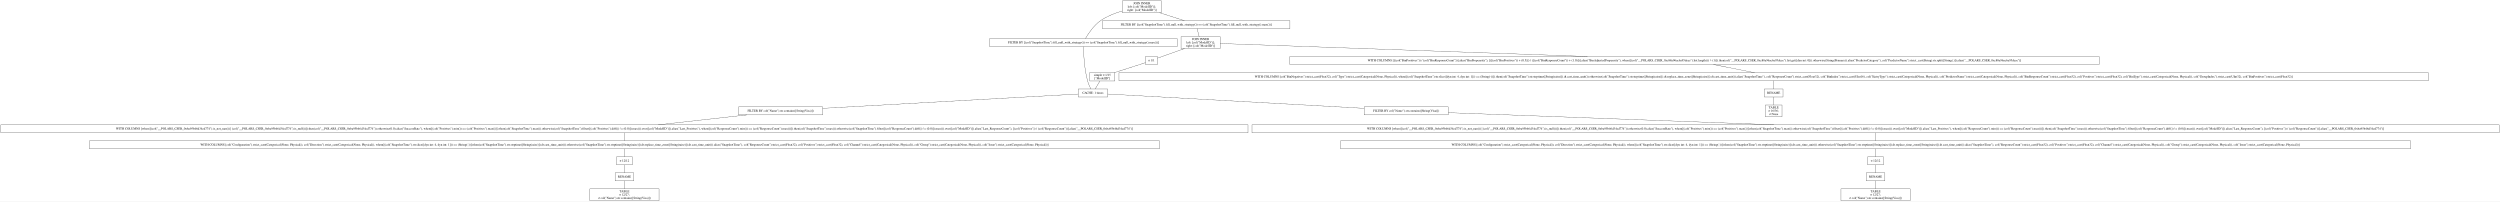
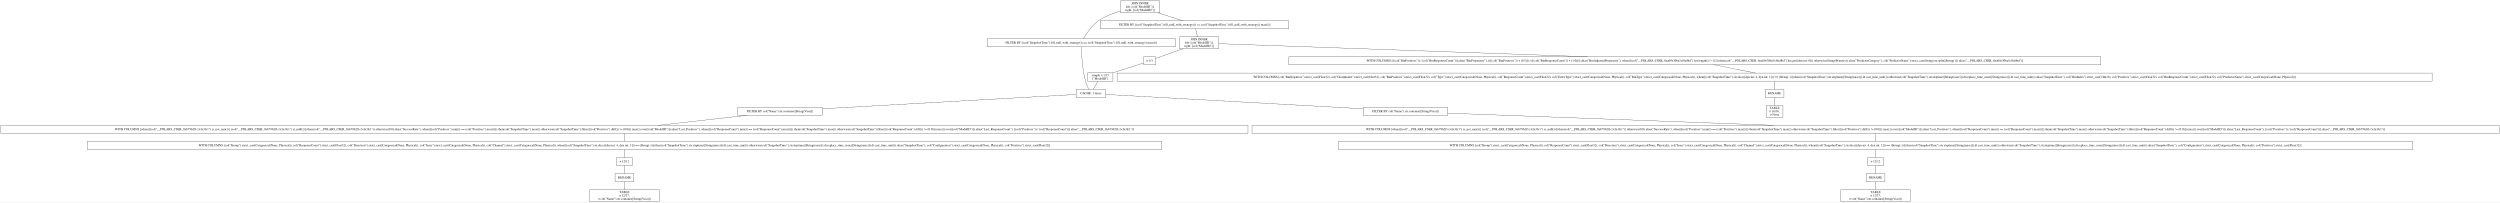
- <svg xmlns="http://www.w3.org/2000/svg" width="11238pt" height="906pt" viewBox="0.00 0.00 11238.00 906.00">
+ <svg xmlns="http://www.w3.org/2000/svg" width="11190pt" height="906pt" viewBox="0.00 0.00 11190.00 906.00">
  <g id="graph0" class="graph" transform="scale(1 1) rotate(0) translate(4 902)">
-     <polygon fill="white" stroke="transparent" points="-4,4 -4,-902 11234,-902 11234,4 -4,4" />
+     <polygon fill="white" stroke="transparent" points="-4,4 -4,-902 11186,-902 11186,4 -4,4" />
    <g id="node1" class="node">
-       <polygon fill="none" stroke="black" points="5217,-898 5041,-898 5041,-845 5217,-845 5217,-898" />
-       <text text-anchor="middle" x="5129" y="-882.8" font-family="Times,serif" font-size="14.00">JOIN INNER</text>
-       <text text-anchor="middle" x="5129" y="-867.8" font-family="Times,serif" font-size="14.00">left: [col("ModelID")];</text>
-       <text text-anchor="middle" x="5129" y="-852.8" font-family="Times,serif" font-size="14.00">right: [col("ModelID")]</text>
+       <polygon fill="none" stroke="black" points="5187,-898 5011,-898 5011,-845 5187,-845 5187,-898" />
+       <text text-anchor="middle" x="5099" y="-882.8" font-family="Times,serif" font-size="14.00">JOIN INNER</text>
+       <text text-anchor="middle" x="5099" y="-867.8" font-family="Times,serif" font-size="14.00">left: [col("ModelID")];</text>
+       <text text-anchor="middle" x="5099" y="-852.8" font-family="Times,serif" font-size="14.00">right: [col("ModelID")]</text>
    </g>
    <g id="node2" class="node">
-       <polygon fill="none" stroke="black" points="5287.5,-728.5 4444.5,-728.5 4444.5,-692.5 5287.5,-692.5 5287.5,-728.5" />
-       <text text-anchor="middle" x="4866" y="-706.8" font-family="Times,serif" font-size="14.00">FILTER BY [(col("SnapshotTime").fill_null_with_strategy()) == (col("SnapshotTime").fill_null_with_strategy().max())]</text>
+       <polygon fill="none" stroke="black" points="5257.5,-728.5 4414.5,-728.5 4414.5,-692.5 5257.5,-692.5 5257.5,-728.5" />
+       <text text-anchor="middle" x="4836" y="-706.8" font-family="Times,serif" font-size="14.00">FILTER BY [(col("SnapshotTime").fill_null_with_strategy()) == (col("SnapshotTime").fill_null_with_strategy().max())]</text>
    </g>
    <g id="edge1" class="edge">
-       <path fill="none" stroke="black" d="M5040.79,-852.66C5008.11,-843.24 4971.98,-829.29 4943,-809 4912.43,-787.6 4888.01,-750.6 4875.39,-728.85" />
+       <path fill="none" stroke="black" d="M5010.79,-852.66C4978.11,-843.24 4941.98,-829.29 4913,-809 4882.43,-787.6 4858.01,-750.6 4845.39,-728.85" />
    </g>
    <g id="node10" class="node">
-       <polygon fill="none" stroke="black" points="5794.5,-809 4951.5,-809 4951.5,-773 5794.5,-773 5794.5,-809" />
-       <text text-anchor="middle" x="5373" y="-787.3" font-family="Times,serif" font-size="14.00">FILTER BY [(col("SnapshotTime").fill_null_with_strategy()) == (col("SnapshotTime").fill_null_with_strategy().max())]</text>
+       <polygon fill="none" stroke="black" points="5764.5,-809 4921.5,-809 4921.5,-773 5764.5,-773 5764.5,-809" />
+       <text text-anchor="middle" x="5343" y="-787.3" font-family="Times,serif" font-size="14.00">FILTER BY [(col("SnapshotTime").fill_null_with_strategy()) == (col("SnapshotTime").fill_null_with_strategy().max())]</text>
    </g>
    <g id="edge9" class="edge">
-       <path fill="none" stroke="black" d="M5208.56,-844.9C5245.13,-833.14 5287.52,-819.5 5320.1,-809.02" />
+       <path fill="none" stroke="black" d="M5178.56,-844.9C5215.13,-833.14 5257.52,-819.5 5290.1,-809.02" />
    </g>
    <g id="node3" class="node">
-       <polygon fill="none" stroke="black" points="4975,-502 4843,-502 4843,-466 4975,-466 4975,-502" />
-       <text text-anchor="middle" x="4909" y="-480.3" font-family="Times,serif" font-size="14.00">CACHE: 1 times</text>
+       <polygon fill="none" stroke="black" points="4945,-502 4813,-502 4813,-466 4945,-466 4945,-502" />
+       <text text-anchor="middle" x="4879" y="-480.3" font-family="Times,serif" font-size="14.00">CACHE: 1 times</text>
    </g>
    <g id="edge2" class="edge">
-       <path fill="none" stroke="black" d="M4866.13,-692.13C4866.77,-660.77 4869.94,-592.89 4885,-538 4888.42,-525.53 4894.42,-512.28 4899.57,-502.15" />
+       <path fill="none" stroke="black" d="M4836.13,-692.13C4836.77,-660.77 4839.94,-592.89 4855,-538 4858.42,-525.53 4864.42,-512.28 4869.57,-502.15" />
    </g>
    <g id="node4" class="node">
-       <polygon fill="none" stroke="black" points="6506,-421.5 6128,-421.5 6128,-385.5 6506,-385.5 6506,-421.5" />
-       <text text-anchor="middle" x="6317" y="-399.8" font-family="Times,serif" font-size="14.00">FILTER BY col("Name").str.contains([String(Visa)])</text>
+       <polygon fill="none" stroke="black" points="6476,-421.5 6098,-421.5 6098,-385.5 6476,-385.5 6476,-421.5" />
+       <text text-anchor="middle" x="6287" y="-399.8" font-family="Times,serif" font-size="14.00">FILTER BY col("Name").str.contains([String(Visa)])</text>
    </g>
    <g id="edge3" class="edge">
-       <path fill="none" stroke="black" d="M4975.02,-479.32C5179.72,-467.91 5809.03,-432.82 6127.79,-415.05" />
+       <path fill="none" stroke="black" d="M4945.02,-479.32C5149.72,-467.91 5779.03,-432.82 6097.79,-415.05" />
    </g>
    <g id="node18" class="node">
-       <polygon fill="none" stroke="black" points="3694,-421.5 3316,-421.5 3316,-385.5 3694,-385.5 3694,-421.5" />
-       <text text-anchor="middle" x="3505" y="-399.8" font-family="Times,serif" font-size="14.00">FILTER BY col("Name").str.contains([String(Visa)])</text>
+       <polygon fill="none" stroke="black" points="3676,-421.5 3298,-421.5 3298,-385.5 3676,-385.5 3676,-421.5" />
+       <text text-anchor="middle" x="3487" y="-399.8" font-family="Times,serif" font-size="14.00">FILTER BY col("Name").str.contains([String(Visa)])</text>
    </g>
    <g id="edge18" class="edge">
-       <path fill="none" stroke="black" d="M4842.7,-479.29C4638.19,-467.86 4011.86,-432.84 3694.12,-415.07" />
+       <path fill="none" stroke="black" d="M4812.8,-479.27C4609.91,-467.83 3991.51,-432.95 3676.19,-415.17" />
    </g>
    <g id="node5" class="node">
-       <polygon fill="none" stroke="black" points="11230,-341 5624,-341 5624,-305 11230,-305 11230,-341" />
-       <text text-anchor="middle" x="8427" y="-319.3" font-family="Times,serif" font-size="14.00">WITH COLUMNS [when([(col("__POLARS_CSER_0xba95b46d34ed774").is_not_nan()) | (col("__POLARS_CSER_0xba95b46d34ed774").is_null())]).then(col("__POLARS_CSER_0xba95b46d34ed774")).otherwise(0.0).alias("SuccessRate"), when([(col("Positives").min()) == (col("Positives").max())]).then(col("SnapshotTime").max()).otherwise(col("SnapshotTime").filter([(col("Positives").diff()) != (0.0)]).max()).over([col("ModelID")]).alias("Last_Positives"), when([(col("ResponseCount").min()) == (col("ResponseCount").max())]).then(col("SnapshotTime").max()).otherwise(col("SnapshotTime").filter([(col("ResponseCount").diff()) != (0.0)]).max()).over([col("ModelID")]).alias("Last_ResponseCount"), [(col("Positives")) / (col("ResponseCount"))].alias("__POLARS_CSER_0xba95b46d34ed774")]</text>
+       <polygon fill="none" stroke="black" points="11182,-341 5600,-341 5600,-305 11182,-305 11182,-341" />
+       <text text-anchor="middle" x="8391" y="-319.3" font-family="Times,serif" font-size="14.00">WITH COLUMNS [when([(col("__POLARS_CSER_0xb7962f1c3cfe3fc1").is_not_nan()) | (col("__POLARS_CSER_0xb7962f1c3cfe3fc1").is_null())]).then(col("__POLARS_CSER_0xb7962f1c3cfe3fc1")).otherwise(0.0).alias("SuccessRate"), when([(col("Positives").min()) == (col("Positives").max())]).then(col("SnapshotTime").max()).otherwise(col("SnapshotTime").filter([(col("Positives").diff()) != (0.0)]).max()).over([col("ModelID")]).alias("Last_Positives"), when([(col("ResponseCount").min()) == (col("ResponseCount").max())]).then(col("SnapshotTime").max()).otherwise(col("SnapshotTime").filter([(col("ResponseCount").diff()) != (0.0)]).max()).over([col("ModelID")]).alias("Last_ResponseCount"), [(col("Positives")) / (col("ResponseCount"))].alias("__POLARS_CSER_0xb7962f1c3cfe3fc1")]</text>
    </g>
    <g id="edge4" class="edge">
-       <path fill="none" stroke="black" d="M6506.11,-395.46C6833.14,-383.3 7513.12,-358 7969.88,-341.01" />
+       <path fill="none" stroke="black" d="M6476.03,-395.45C6802.31,-383.27 7479.91,-357.99 7935.16,-341.01" />
    </g>
    <g id="node6" class="node">
-       <polygon fill="none" stroke="black" points="10832,-269 6022,-269 6022,-233 10832,-233 10832,-269" />
-       <text text-anchor="middle" x="8427" y="-247.3" font-family="Times,serif" font-size="14.00">WITH COLUMNS [col("Configuration").strict_cast(Categorical(None, Physical)), col("Direction").strict_cast(Categorical(None, Physical)), when([(col("SnapshotTime").str.slice([dyn int: 4, dyn int: 1])) == (String(-))]).then(col("SnapshotTime").str.strptime([String(raise)]).dt.cast_time_unit()).otherwise(col("SnapshotTime").str.strptime([String(raise)]).dt.replace_time_zone([String(raise)]).dt.cast_time_unit()).alias("SnapshotTime"), col("ResponseCount").strict_cast(Float32), col("Positives").strict_cast(Float32), col("Channel").strict_cast(Categorical(None, Physical)), col("Group").strict_cast(Categorical(None, Physical)), col("Issue").strict_cast(Categorical(None, Physical))]</text>
+       <polygon fill="none" stroke="black" points="10796,-269 5986,-269 5986,-233 10796,-233 10796,-269" />
+       <text text-anchor="middle" x="8391" y="-247.3" font-family="Times,serif" font-size="14.00">WITH COLUMNS [col("Group").strict_cast(Categorical(None, Physical)), col("ResponseCount").strict_cast(Float32), col("Direction").strict_cast(Categorical(None, Physical)), col("Issue").strict_cast(Categorical(None, Physical)), col("Channel").strict_cast(Categorical(None, Physical)), when([(col("SnapshotTime").str.slice([dyn int: 4, dyn int: 1])) == (String(-))]).then(col("SnapshotTime").str.strptime([String(raise)]).dt.cast_time_unit()).otherwise(col("SnapshotTime").str.strptime([String(raise)]).dt.replace_time_zone([String(raise)]).dt.cast_time_unit()).alias("SnapshotTime"), col("Configuration").strict_cast(Categorical(None, Physical)), col("Positives").strict_cast(Float32)]</text>
    </g>
    <g id="edge5" class="edge">
-       <path fill="none" stroke="black" d="M8427,-304.7C8427,-293.85 8427,-279.92 8427,-269.1" />
+       <path fill="none" stroke="black" d="M8391,-304.7C8391,-293.85 8391,-279.92 8391,-269.1" />
    </g>
    <g id="node7" class="node">
-       <polygon fill="none" stroke="black" points="8462.5,-197 8391.5,-197 8391.5,-161 8462.5,-161 8462.5,-197" />
-       <text text-anchor="middle" x="8427" y="-175.3" font-family="Times,serif" font-size="14.00">π 12/12</text>
+       <polygon fill="none" stroke="black" points="8426.5,-197 8355.5,-197 8355.5,-161 8426.5,-161 8426.5,-197" />
+       <text text-anchor="middle" x="8391" y="-175.3" font-family="Times,serif" font-size="14.00">π 12/12</text>
    </g>
    <g id="edge6" class="edge">
-       <path fill="none" stroke="black" d="M8427,-232.7C8427,-221.85 8427,-207.92 8427,-197.1" />
+       <path fill="none" stroke="black" d="M8391,-232.7C8391,-221.85 8391,-207.92 8391,-197.1" />
    </g>
    <g id="node8" class="node">
-       <polygon fill="none" stroke="black" points="8469,-125 8385,-125 8385,-89 8469,-89 8469,-125" />
-       <text text-anchor="middle" x="8427" y="-103.3" font-family="Times,serif" font-size="14.00">RENAME</text>
+       <polygon fill="none" stroke="black" points="8433,-125 8349,-125 8349,-89 8433,-89 8433,-125" />
+       <text text-anchor="middle" x="8391" y="-103.3" font-family="Times,serif" font-size="14.00">RENAME</text>
    </g>
    <g id="edge7" class="edge">
-       <path fill="none" stroke="black" d="M8427,-160.7C8427,-149.85 8427,-135.92 8427,-125.1" />
+       <path fill="none" stroke="black" d="M8391,-160.7C8391,-149.85 8391,-135.92 8391,-125.1" />
    </g>
    <g id="node9" class="node">
-       <polygon fill="none" stroke="black" points="8582.5,-53 8271.5,-53 8271.5,0 8582.5,0 8582.5,-53" />
-       <text text-anchor="middle" x="8427" y="-37.8" font-family="Times,serif" font-size="14.00">TABLE</text>
-       <text text-anchor="middle" x="8427" y="-22.8" font-family="Times,serif" font-size="14.00">π 12/27;</text>
-       <text text-anchor="middle" x="8427" y="-7.8" font-family="Times,serif" font-size="14.00">σ col("Name").str.contains([String(Visa)])</text>
+       <polygon fill="none" stroke="black" points="8546.5,-53 8235.5,-53 8235.5,0 8546.5,0 8546.5,-53" />
+       <text text-anchor="middle" x="8391" y="-37.8" font-family="Times,serif" font-size="14.00">TABLE</text>
+       <text text-anchor="middle" x="8391" y="-22.8" font-family="Times,serif" font-size="14.00">π 12/27;</text>
+       <text text-anchor="middle" x="8391" y="-7.8" font-family="Times,serif" font-size="14.00">σ col("Name").str.contains([String(Visa)])</text>
    </g>
    <g id="edge8" class="edge">
-       <path fill="none" stroke="black" d="M8427,-88.97C8427,-78.51 8427,-64.9 8427,-53.16" />
+       <path fill="none" stroke="black" d="M8391,-88.97C8391,-78.51 8391,-64.9 8391,-53.16" />
    </g>
    <g id="node11" class="node">
-       <polygon fill="none" stroke="black" points="5481,-737 5305,-737 5305,-684 5481,-684 5481,-737" />
-       <text text-anchor="middle" x="5393" y="-721.8" font-family="Times,serif" font-size="14.00">JOIN INNER</text>
-       <text text-anchor="middle" x="5393" y="-706.8" font-family="Times,serif" font-size="14.00">left: [col("ModelID")];</text>
-       <text text-anchor="middle" x="5393" y="-691.8" font-family="Times,serif" font-size="14.00">right: [col("ModelID")]</text>
+       <polygon fill="none" stroke="black" points="5451,-737 5275,-737 5275,-684 5451,-684 5451,-737" />
+       <text text-anchor="middle" x="5363" y="-721.8" font-family="Times,serif" font-size="14.00">JOIN INNER</text>
+       <text text-anchor="middle" x="5363" y="-706.8" font-family="Times,serif" font-size="14.00">left: [col("ModelID")];</text>
+       <text text-anchor="middle" x="5363" y="-691.8" font-family="Times,serif" font-size="14.00">right: [col("ModelID")]</text>
    </g>
    <g id="edge10" class="edge">
-       <path fill="none" stroke="black" d="M5377.34,-772.97C5380.01,-762.51 5383.47,-748.9 5386.46,-737.16" />
+       <path fill="none" stroke="black" d="M5347.34,-772.97C5350.01,-762.51 5353.47,-748.9 5356.46,-737.16" />
    </g>
    <g id="node12" class="node">
-       <polygon fill="none" stroke="black" points="9432,-648 5794,-648 5794,-612 9432,-612 9432,-648" />
-       <text text-anchor="middle" x="7613" y="-626.3" font-family="Times,serif" font-size="14.00">WITH COLUMNS [[(col("BinPositives")) / (col("BinResponseCount"))].alias("BinPropensity"), [([(col("BinPositives")) + (0.5)]) / ([(col("BinResponseCount")) + (1.0)])].alias("BinAdjustedPropensity"), when([(col("__POLARS_CSER_0xc88a96ac6a95deee").list.length()) &gt; (1)]).then(col("__POLARS_CSER_0xc88a96ac6a95deee").list.get([dyn int: 0])).otherwise(String(Primary)).alias("PredictorCategory"), col("PredictorName").strict_cast(String).str.split([String(.)]).alias("__POLARS_CSER_0xc88a96ac6a95deee")]</text>
+       <polygon fill="none" stroke="black" points="9399.5,-648 5764.5,-648 5764.5,-612 9399.5,-612 9399.5,-648" />
+       <text text-anchor="middle" x="7582" y="-626.3" font-family="Times,serif" font-size="14.00">WITH COLUMNS [[(col("BinPositives")) / (col("BinResponseCount"))].alias("BinPropensity"), [([(col("BinPositives")) + (0.5)]) / ([(col("BinResponseCount")) + (1.0)])].alias("BinAdjustedPropensity"), when([(col("__POLARS_CSER_0xa09e30ba5cf8a0bd").list.length()) &gt; (1)]).then(col("__POLARS_CSER_0xa09e30ba5cf8a0bd").list.get([dyn int: 0])).otherwise(String(Primary)).alias("PredictorCategory"), col("PredictorName").strict_cast(String).str.split([String(.)]).alias("__POLARS_CSER_0xa09e30ba5cf8a0bd")]</text>
    </g>
    <g id="edge11" class="edge">
-       <path fill="none" stroke="black" d="M5481.05,-706.39C5752.57,-696.79 6591.12,-667.13 7132.07,-648.01" />
+       <path fill="none" stroke="black" d="M5451.01,-706.39C5722.41,-696.79 6560.58,-667.13 7101.29,-648.01" />
    </g>
    <g id="node16" class="node">
-       <polygon fill="none" stroke="black" points="5199,-648 5145,-648 5145,-612 5199,-612 5199,-648" />
-       <text text-anchor="middle" x="5172" y="-626.3" font-family="Times,serif" font-size="14.00">π 1/1</text>
+       <polygon fill="none" stroke="black" points="5169,-648 5115,-648 5115,-612 5169,-612 5169,-648" />
+       <text text-anchor="middle" x="5142" y="-626.3" font-family="Times,serif" font-size="14.00">π 1/1</text>
    </g>
    <g id="edge15" class="edge">
-       <path fill="none" stroke="black" d="M5320.94,-683.9C5279.25,-669.1 5229.21,-651.32 5199.05,-640.61" />
+       <path fill="none" stroke="black" d="M5290.94,-683.9C5249.25,-669.1 5199.21,-651.32 5169.05,-640.61" />
    </g>
    <g id="node13" class="node">
-       <polygon fill="none" stroke="black" points="10912,-575 5026,-575 5026,-539 10912,-539 10912,-575" />
-       <text text-anchor="middle" x="7969" y="-553.3" font-family="Times,serif" font-size="14.00">WITH COLUMNS [col("BinNegatives").strict_cast(Float32), col("Type").strict_cast(Categorical(None, Physical)), when([(col("SnapshotTime").str.slice([dyn int: 4, dyn int: 1])) == (String(-))]).then(col("SnapshotTime").str.strptime([String(raise)]).dt.cast_time_unit()).otherwise(col("SnapshotTime").str.strptime([String(raise)]).dt.replace_time_zone([String(raise)]).dt.cast_time_unit()).alias("SnapshotTime"), col("ResponseCount").strict_cast(Float32), col("BinIndex").strict_cast(UInt16), col("EntryType").strict_cast(Categorical(None, Physical)), col("PredictorName").strict_cast(Categorical(None, Physical)), col("BinResponseCount").strict_cast(Float32), col("Positives").strict_cast(Float32), col("BinType").strict_cast(Categorical(None, Physical)), col("GroupIndex").strict_cast(UInt32), col("BinPositives").strict_cast(Float32)]</text>
+       <polygon fill="none" stroke="black" points="10882,-575 4996,-575 4996,-539 10882,-539 10882,-575" />
+       <text text-anchor="middle" x="7939" y="-553.3" font-family="Times,serif" font-size="14.00">WITH COLUMNS [col("BinNegatives").strict_cast(Float32), col("GroupIndex").strict_cast(UInt32), col("BinPositives").strict_cast(Float32), col("Type").strict_cast(Categorical(None, Physical)), col("ResponseCount").strict_cast(Float32), col("EntryType").strict_cast(Categorical(None, Physical)), col("BinType").strict_cast(Categorical(None, Physical)), when([(col("SnapshotTime").str.slice([dyn int: 4, dyn int: 1])) == (String(-))]).then(col("SnapshotTime").str.strptime([String(raise)]).dt.cast_time_unit()).otherwise(col("SnapshotTime").str.strptime([String(raise)]).dt.replace_time_zone([String(raise)]).dt.cast_time_unit()).alias("SnapshotTime"), col("BinIndex").strict_cast(UInt16), col("Positives").strict_cast(Float32), col("BinResponseCount").strict_cast(Float32), col("PredictorName").strict_cast(Categorical(None, Physical))]</text>
    </g>
    <g id="edge12" class="edge">
-       <path fill="none" stroke="black" d="M7698.27,-611.99C7754.32,-600.81 7827.4,-586.24 7883.5,-575.05" />
+       <path fill="none" stroke="black" d="M7667.51,-611.99C7723.72,-600.81 7797,-586.24 7853.26,-575.05" />
    </g>
    <g id="node14" class="node">
-       <polygon fill="none" stroke="black" points="8011,-502 7927,-502 7927,-466 8011,-466 8011,-502" />
-       <text text-anchor="middle" x="7969" y="-480.3" font-family="Times,serif" font-size="14.00">RENAME</text>
+       <polygon fill="none" stroke="black" points="7981,-502 7897,-502 7897,-466 7981,-466 7981,-502" />
+       <text text-anchor="middle" x="7939" y="-480.3" font-family="Times,serif" font-size="14.00">RENAME</text>
    </g>
    <g id="edge13" class="edge">
-       <path fill="none" stroke="black" d="M7969,-538.81C7969,-527.65 7969,-513.16 7969,-502.03" />
+       <path fill="none" stroke="black" d="M7939,-538.81C7939,-527.65 7939,-513.16 7939,-502.03" />
    </g>
    <g id="node15" class="node">
-       <polygon fill="none" stroke="black" points="8006.5,-430 7931.5,-430 7931.5,-377 8006.5,-377 8006.5,-430" />
-       <text text-anchor="middle" x="7969" y="-414.8" font-family="Times,serif" font-size="14.00">TABLE</text>
-       <text text-anchor="middle" x="7969" y="-399.8" font-family="Times,serif" font-size="14.00">π 16/36;</text>
-       <text text-anchor="middle" x="7969" y="-384.8" font-family="Times,serif" font-size="14.00">σ None</text>
+       <polygon fill="none" stroke="black" points="7976.5,-430 7901.5,-430 7901.5,-377 7976.5,-377 7976.5,-430" />
+       <text text-anchor="middle" x="7939" y="-414.8" font-family="Times,serif" font-size="14.00">TABLE</text>
+       <text text-anchor="middle" x="7939" y="-399.8" font-family="Times,serif" font-size="14.00">π 16/36;</text>
+       <text text-anchor="middle" x="7939" y="-384.8" font-family="Times,serif" font-size="14.00">σ None</text>
    </g>
    <g id="edge14" class="edge">
-       <path fill="none" stroke="black" d="M7969,-465.97C7969,-455.51 7969,-441.9 7969,-430.16" />
+       <path fill="none" stroke="black" d="M7939,-465.97C7939,-455.51 7939,-441.9 7939,-430.16" />
    </g>
    <g id="node17" class="node">
-       <polygon fill="none" stroke="black" points="5007.5,-576 4894.5,-576 4894.5,-538 5007.5,-538 5007.5,-576" />
-       <text text-anchor="middle" x="4951" y="-560.8" font-family="Times,serif" font-size="14.00">simple π 1/15</text>
-       <text text-anchor="middle" x="4951" y="-545.8" font-family="Times,serif" font-size="14.00">["ModelID"]</text>
+       <polygon fill="none" stroke="black" points="4977.5,-576 4864.5,-576 4864.5,-538 4977.5,-538 4977.5,-576" />
+       <text text-anchor="middle" x="4921" y="-560.8" font-family="Times,serif" font-size="14.00">simple π 1/15</text>
+       <text text-anchor="middle" x="4921" y="-545.8" font-family="Times,serif" font-size="14.00">["ModelID"]</text>
    </g>
    <g id="edge16" class="edge">
-       <path fill="none" stroke="black" d="M5144.9,-620.29C5110.78,-609.33 5051.31,-590.23 5007.2,-576.05" />
+       <path fill="none" stroke="black" d="M5114.9,-620.29C5080.78,-609.33 5021.31,-590.23 4977.2,-576.05" />
    </g>
    <g id="edge17" class="edge">
-       <path fill="none" stroke="black" d="M4940.18,-537.72C4933.67,-526.7 4925.43,-512.78 4919.06,-502" />
+       <path fill="none" stroke="black" d="M4910.18,-537.72C4903.67,-526.7 4895.43,-512.78 4889.06,-502" />
    </g>
    <g id="node19" class="node">
-       <polygon fill="none" stroke="black" points="5606,-341 0,-341 0,-305 5606,-305 5606,-341" />
-       <text text-anchor="middle" x="2803" y="-319.3" font-family="Times,serif" font-size="14.00">WITH COLUMNS [when([(col("__POLARS_CSER_0xba95b46d34ed774").is_not_nan()) | (col("__POLARS_CSER_0xba95b46d34ed774").is_null())]).then(col("__POLARS_CSER_0xba95b46d34ed774")).otherwise(0.0).alias("SuccessRate"), when([(col("Positives").min()) == (col("Positives").max())]).then(col("SnapshotTime").max()).otherwise(col("SnapshotTime").filter([(col("Positives").diff()) != (0.0)]).max()).over([col("ModelID")]).alias("Last_Positives"), when([(col("ResponseCount").min()) == (col("ResponseCount").max())]).then(col("SnapshotTime").max()).otherwise(col("SnapshotTime").filter([(col("ResponseCount").diff()) != (0.0)]).max()).over([col("ModelID")]).alias("Last_ResponseCount"), [(col("Positives")) / (col("ResponseCount"))].alias("__POLARS_CSER_0xba95b46d34ed774")]</text>
+       <polygon fill="none" stroke="black" points="5582,-341 0,-341 0,-305 5582,-305 5582,-341" />
+       <text text-anchor="middle" x="2791" y="-319.3" font-family="Times,serif" font-size="14.00">WITH COLUMNS [when([(col("__POLARS_CSER_0xb7962f1c3cfe3fc1").is_not_nan()) | (col("__POLARS_CSER_0xb7962f1c3cfe3fc1").is_null())]).then(col("__POLARS_CSER_0xb7962f1c3cfe3fc1")).otherwise(0.0).alias("SuccessRate"), when([(col("Positives").min()) == (col("Positives").max())]).then(col("SnapshotTime").max()).otherwise(col("SnapshotTime").filter([(col("Positives").diff()) != (0.0)]).max()).over([col("ModelID")]).alias("Last_Positives"), when([(col("ResponseCount").min()) == (col("ResponseCount").max())]).then(col("SnapshotTime").max()).otherwise(col("SnapshotTime").filter([(col("ResponseCount").diff()) != (0.0)]).max()).over([col("ModelID")]).alias("Last_ResponseCount"), [(col("Positives")) / (col("ResponseCount"))].alias("__POLARS_CSER_0xb7962f1c3cfe3fc1")]</text>
    </g>
    <g id="edge19" class="edge">
-       <path fill="none" stroke="black" d="M3352.68,-385.47C3234.93,-372.3 3072.7,-354.16 2955.03,-341" />
+       <path fill="none" stroke="black" d="M3335.98,-385.47C3219.24,-372.3 3058.4,-354.16 2941.73,-341" />
    </g>
    <g id="node20" class="node">
-       <polygon fill="none" stroke="black" points="5208,-269 398,-269 398,-233 5208,-233 5208,-269" />
-       <text text-anchor="middle" x="2803" y="-247.3" font-family="Times,serif" font-size="14.00">WITH COLUMNS [col("Configuration").strict_cast(Categorical(None, Physical)), col("Direction").strict_cast(Categorical(None, Physical)), when([(col("SnapshotTime").str.slice([dyn int: 4, dyn int: 1])) == (String(-))]).then(col("SnapshotTime").str.strptime([String(raise)]).dt.cast_time_unit()).otherwise(col("SnapshotTime").str.strptime([String(raise)]).dt.replace_time_zone([String(raise)]).dt.cast_time_unit()).alias("SnapshotTime"), col("ResponseCount").strict_cast(Float32), col("Positives").strict_cast(Float32), col("Channel").strict_cast(Categorical(None, Physical)), col("Group").strict_cast(Categorical(None, Physical)), col("Issue").strict_cast(Categorical(None, Physical))]</text>
+       <polygon fill="none" stroke="black" points="5196,-269 386,-269 386,-233 5196,-233 5196,-269" />
+       <text text-anchor="middle" x="2791" y="-247.3" font-family="Times,serif" font-size="14.00">WITH COLUMNS [col("Group").strict_cast(Categorical(None, Physical)), col("ResponseCount").strict_cast(Float32), col("Direction").strict_cast(Categorical(None, Physical)), col("Issue").strict_cast(Categorical(None, Physical)), col("Channel").strict_cast(Categorical(None, Physical)), when([(col("SnapshotTime").str.slice([dyn int: 4, dyn int: 1])) == (String(-))]).then(col("SnapshotTime").str.strptime([String(raise)]).dt.cast_time_unit()).otherwise(col("SnapshotTime").str.strptime([String(raise)]).dt.replace_time_zone([String(raise)]).dt.cast_time_unit()).alias("SnapshotTime"), col("Configuration").strict_cast(Categorical(None, Physical)), col("Positives").strict_cast(Float32)]</text>
    </g>
    <g id="edge20" class="edge">
-       <path fill="none" stroke="black" d="M2803,-304.7C2803,-293.85 2803,-279.92 2803,-269.1" />
+       <path fill="none" stroke="black" d="M2791,-304.7C2791,-293.85 2791,-279.92 2791,-269.1" />
    </g>
    <g id="node21" class="node">
-       <polygon fill="none" stroke="black" points="2838.5,-197 2767.5,-197 2767.5,-161 2838.5,-161 2838.5,-197" />
-       <text text-anchor="middle" x="2803" y="-175.3" font-family="Times,serif" font-size="14.00">π 12/12</text>
+       <polygon fill="none" stroke="black" points="2826.5,-197 2755.5,-197 2755.5,-161 2826.5,-161 2826.5,-197" />
+       <text text-anchor="middle" x="2791" y="-175.3" font-family="Times,serif" font-size="14.00">π 12/12</text>
    </g>
    <g id="edge21" class="edge">
-       <path fill="none" stroke="black" d="M2803,-232.7C2803,-221.85 2803,-207.92 2803,-197.1" />
+       <path fill="none" stroke="black" d="M2791,-232.7C2791,-221.85 2791,-207.92 2791,-197.1" />
    </g>
    <g id="node22" class="node">
-       <polygon fill="none" stroke="black" points="2845,-125 2761,-125 2761,-89 2845,-89 2845,-125" />
-       <text text-anchor="middle" x="2803" y="-103.3" font-family="Times,serif" font-size="14.00">RENAME</text>
+       <polygon fill="none" stroke="black" points="2833,-125 2749,-125 2749,-89 2833,-89 2833,-125" />
+       <text text-anchor="middle" x="2791" y="-103.3" font-family="Times,serif" font-size="14.00">RENAME</text>
    </g>
    <g id="edge22" class="edge">
-       <path fill="none" stroke="black" d="M2803,-160.7C2803,-149.85 2803,-135.92 2803,-125.1" />
+       <path fill="none" stroke="black" d="M2791,-160.7C2791,-149.85 2791,-135.92 2791,-125.1" />
    </g>
    <g id="node23" class="node">
-       <polygon fill="none" stroke="black" points="2958.5,-53 2647.5,-53 2647.5,0 2958.5,0 2958.5,-53" />
-       <text text-anchor="middle" x="2803" y="-37.8" font-family="Times,serif" font-size="14.00">TABLE</text>
-       <text text-anchor="middle" x="2803" y="-22.8" font-family="Times,serif" font-size="14.00">π 12/27;</text>
-       <text text-anchor="middle" x="2803" y="-7.8" font-family="Times,serif" font-size="14.00">σ col("Name").str.contains([String(Visa)])</text>
+       <polygon fill="none" stroke="black" points="2946.5,-53 2635.5,-53 2635.5,0 2946.5,0 2946.5,-53" />
+       <text text-anchor="middle" x="2791" y="-37.8" font-family="Times,serif" font-size="14.00">TABLE</text>
+       <text text-anchor="middle" x="2791" y="-22.8" font-family="Times,serif" font-size="14.00">π 12/27;</text>
+       <text text-anchor="middle" x="2791" y="-7.8" font-family="Times,serif" font-size="14.00">σ col("Name").str.contains([String(Visa)])</text>
    </g>
    <g id="edge23" class="edge">
-       <path fill="none" stroke="black" d="M2803,-88.97C2803,-78.51 2803,-64.9 2803,-53.16" />
+       <path fill="none" stroke="black" d="M2791,-88.97C2791,-78.51 2791,-64.9 2791,-53.16" />
    </g>
  </g>
</svg>
